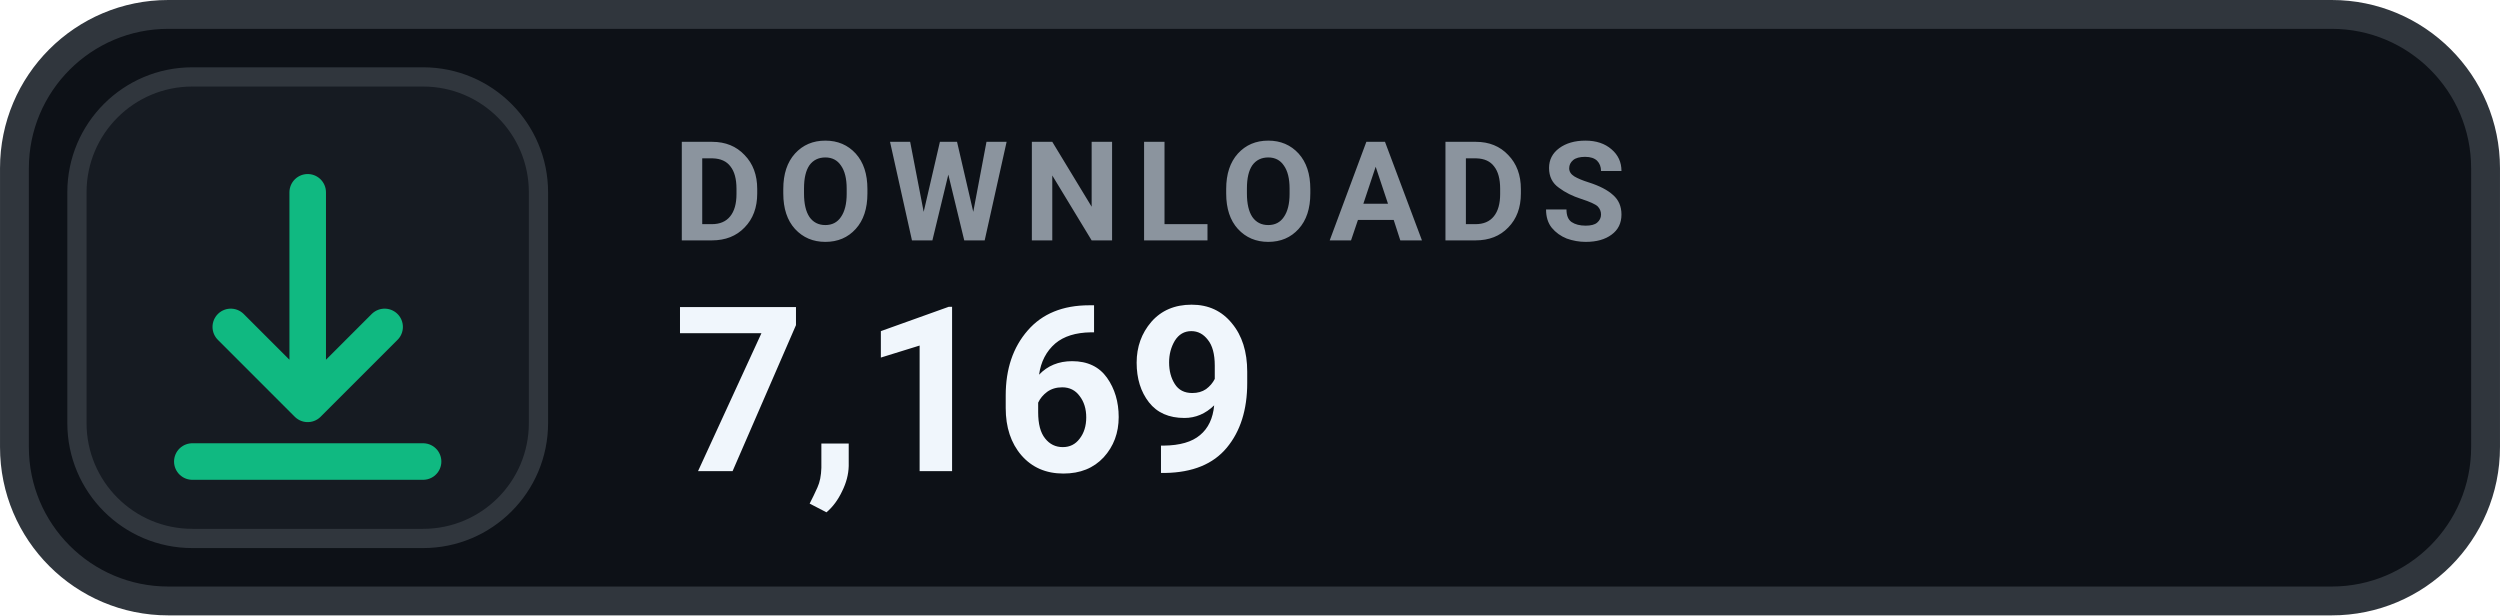
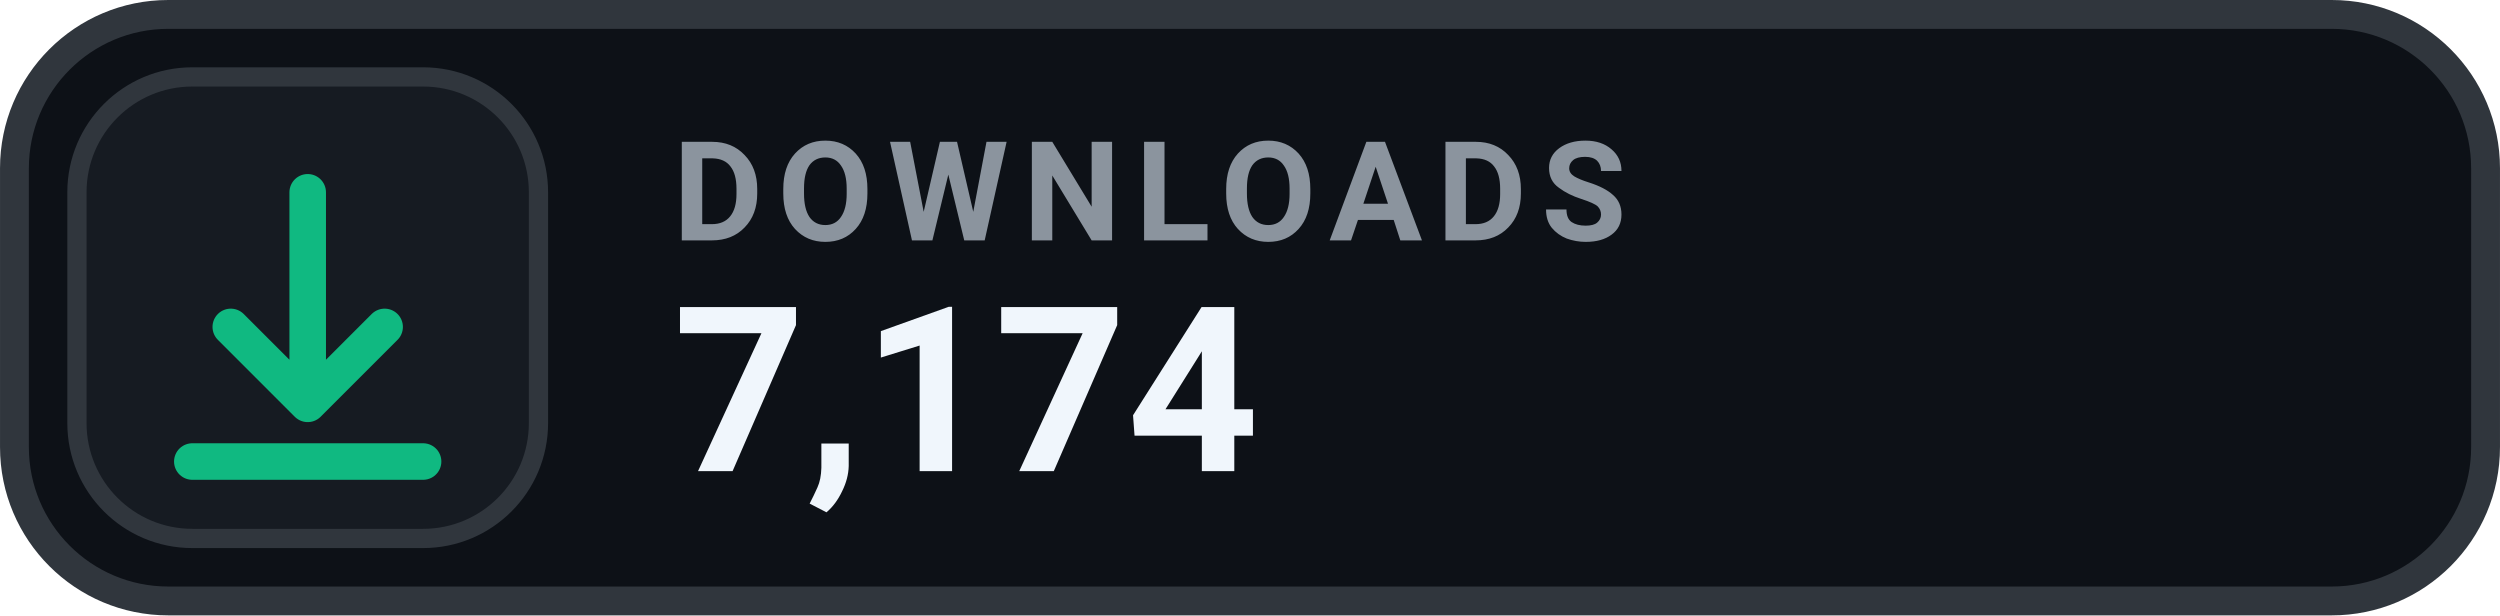
- <svg xmlns="http://www.w3.org/2000/svg" width="126" height="31.015" viewBox="0 0 130 32" role="img" aria-label="DOWNLOADS 7,169">
+ <svg xmlns="http://www.w3.org/2000/svg" width="126" height="31.015" viewBox="0 0 130 32" role="img" aria-label="DOWNLOADS 7,174">
  <rect x=".75" y=".75" width="128.5" height="30.5" rx="8" fill="#0D1117" stroke="#30363D" stroke-width="1.5" />
  <rect x="4" y="4" width="24" height="24" rx="6" fill="#161B22" stroke="#30363D" stroke-width="1" />
  <g transform="translate(16 16)" style="color:#10B981;">
    <path d="M0 -6 v11 m0 0 l4 -4 m-4 4 l-4 -4 M-6 8 h12" fill="none" stroke="currentColor" stroke-width="1.9" stroke-linecap="round" stroke-linejoin="round" />
  </g>
  <text x="35" y="12.5" fill="#8B949E" font-family="-apple-system,BlinkMacSystemFont,'Segoe UI',Roboto,Helvetica,Arial,sans-serif" font-size="7.2" font-weight="700" letter-spacing=".75">DOWNLOADS</text>
-   <text x="35" y="24.5" fill="#F0F6FC" font-family="-apple-system,BlinkMacSystemFont,'Segoe UI',Roboto,Helvetica,Arial,sans-serif" font-size="12" font-weight="700">7,169</text>
+   <text x="35" y="24.5" fill="#F0F6FC" font-family="-apple-system,BlinkMacSystemFont,'Segoe UI',Roboto,Helvetica,Arial,sans-serif" font-size="12" font-weight="700">7,174</text>
</svg>
